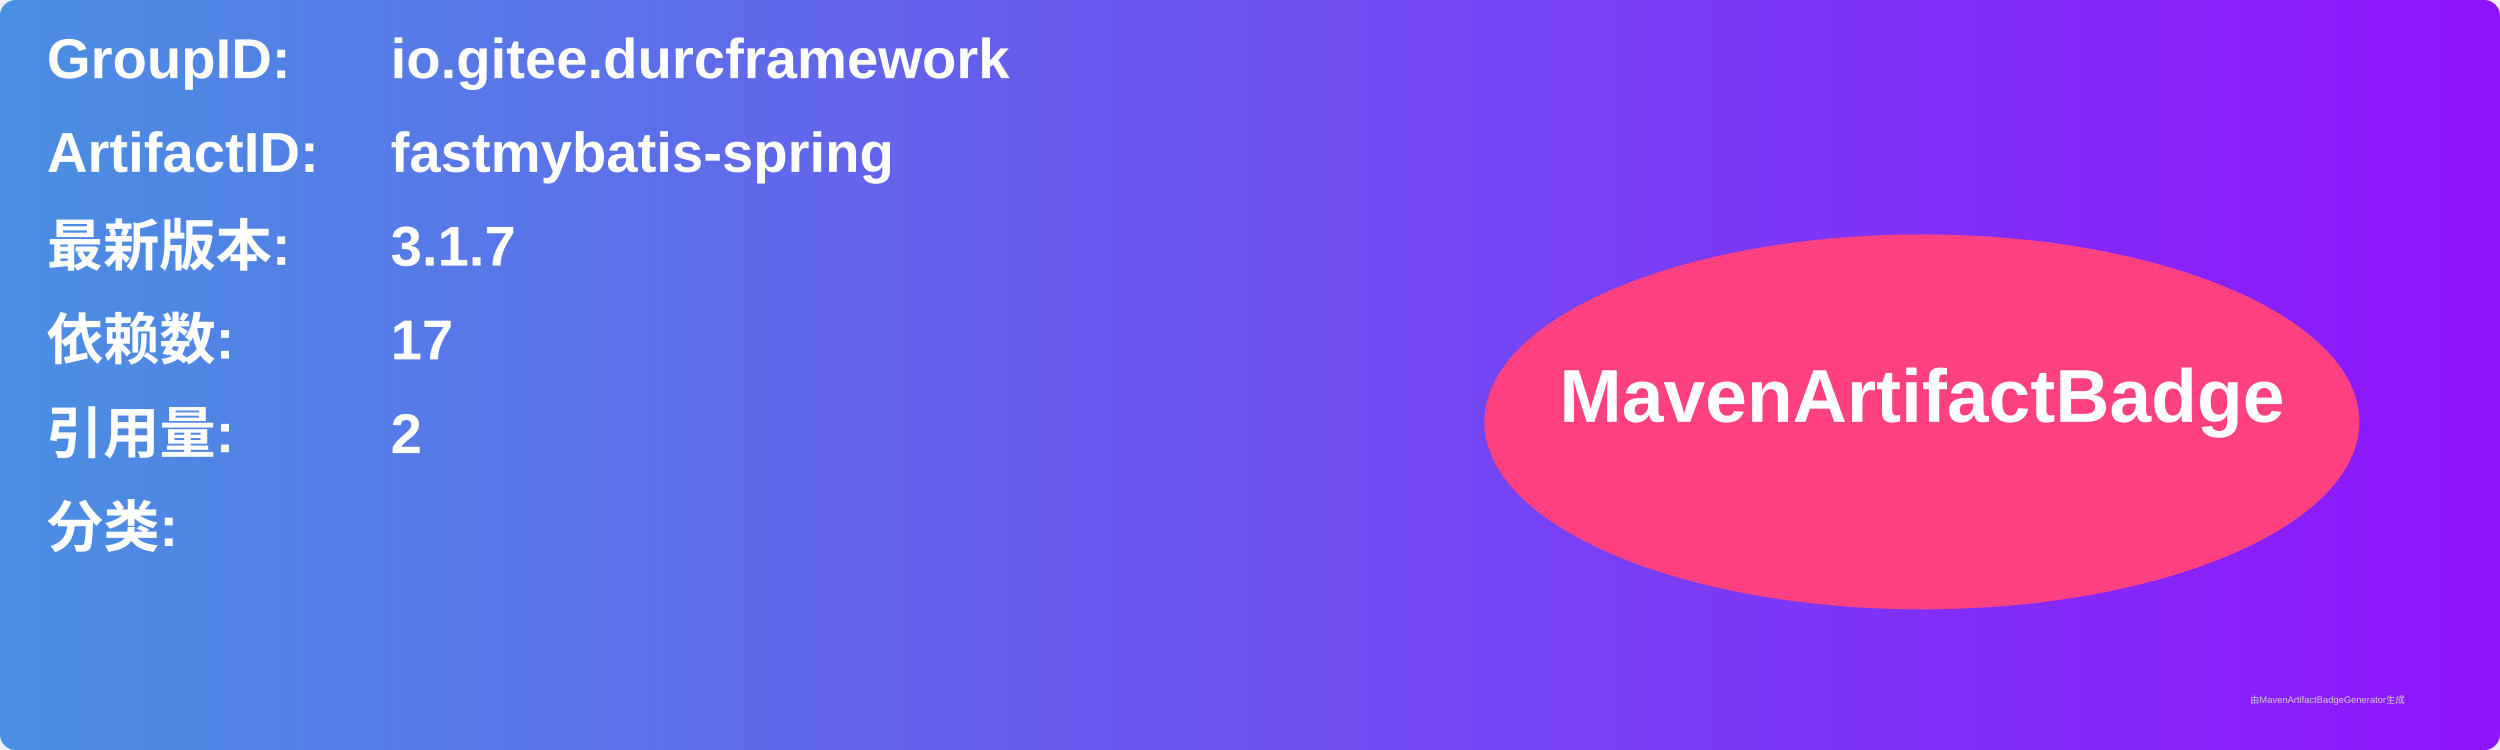
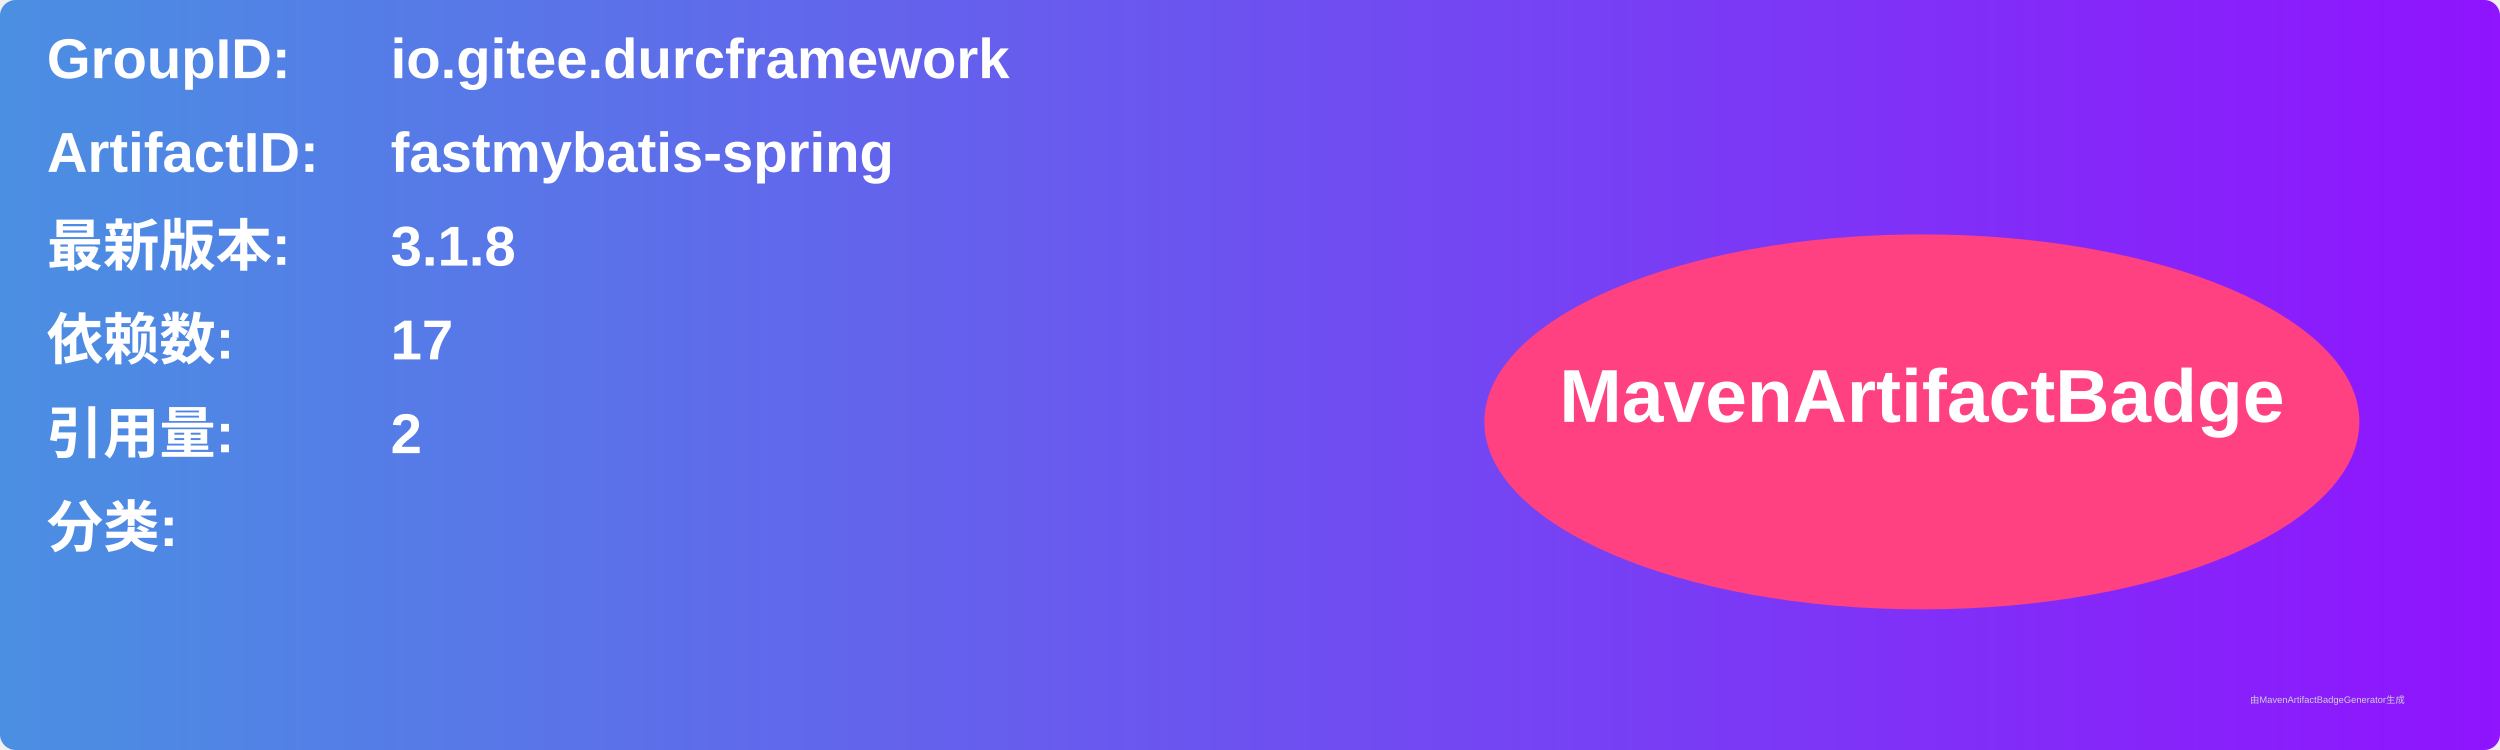
<svg xmlns="http://www.w3.org/2000/svg" width="800" height="240" viewBox="0 0 800 240">
  <linearGradient id="grad" x1="0%" y1="0%" x2="100%" y2="0%">
    <stop offset="0%" stop-color="#4a90e2" />
    <stop offset="100%" stop-color="#9013fe" />
  </linearGradient>
  <rect width="100%" height="100%" rx="5" ry="5" fill="url(#grad)" />
  <g transform="translate(15, 15)">
    <text x="0" y="10" font-family="Arial" font-size="18" fill="white" font-weight="bold" width="260">GroupID:</text>
    <text x="110" y="10" font-family="Arial" font-size="18" fill="white" font-weight="bold" width="460">io.gitee.durcframework</text>
    <text x="0" y="40" font-family="Arial" font-size="18" fill="white" font-weight="bold" width="260">ArtifactID:</text>
    <text x="110" y="40" font-family="Arial" font-size="18" fill="white" font-weight="bold" width="460">fastmybatis-spring</text>
    <text x="0" y="70" font-family="Arial" font-size="18" fill="white" font-weight="bold">最新版本:</text>
    <text x="110" y="70" font-family="Arial" font-size="18" fill="white" font-weight="bold">
-       <tspan font-weight="bold">3.1.7</tspan>
+       <tspan font-weight="bold">3.1.8</tspan>
    </text>
    <text x="0" y="100" font-family="Arial" font-size="18" fill="white" font-weight="bold">依赖数: </text>
    <text x="110" y="100" font-family="Arial" font-size="18" fill="white">
      <tspan font-weight="bold">17</tspan>
    </text>
    <text x="0" y="130" font-family="Arial" font-size="18" fill="white" font-weight="bold">引用量: </text>
    <text x="110" y="130" font-family="Arial" font-size="18" fill="white">
      <tspan font-weight="bold">2</tspan>
    </text>
    <text x="0" y="160" font-family="Arial" font-size="18" fill="white" font-weight="bold">分类:</text>
    <text x="10" y="190" font-family="Arial" font-size="10" fill="white">
      <tspan font-weight="bold" />
    </text>
    <ellipse cx="600" cy="120" rx="140" ry="60" fill="#ff4081" />
    <text x="600" y="120" text-anchor="middle" font-family="Arial" font-size="24" fill="white" font-weight="bold">MavenArtifactBadge</text>
  </g>
  <text x="720" y="225" font-family="Arial" font-size="3" fill="#d0d0d0">由MavenArtifactBadgeGenerator生成</text>
</svg>
